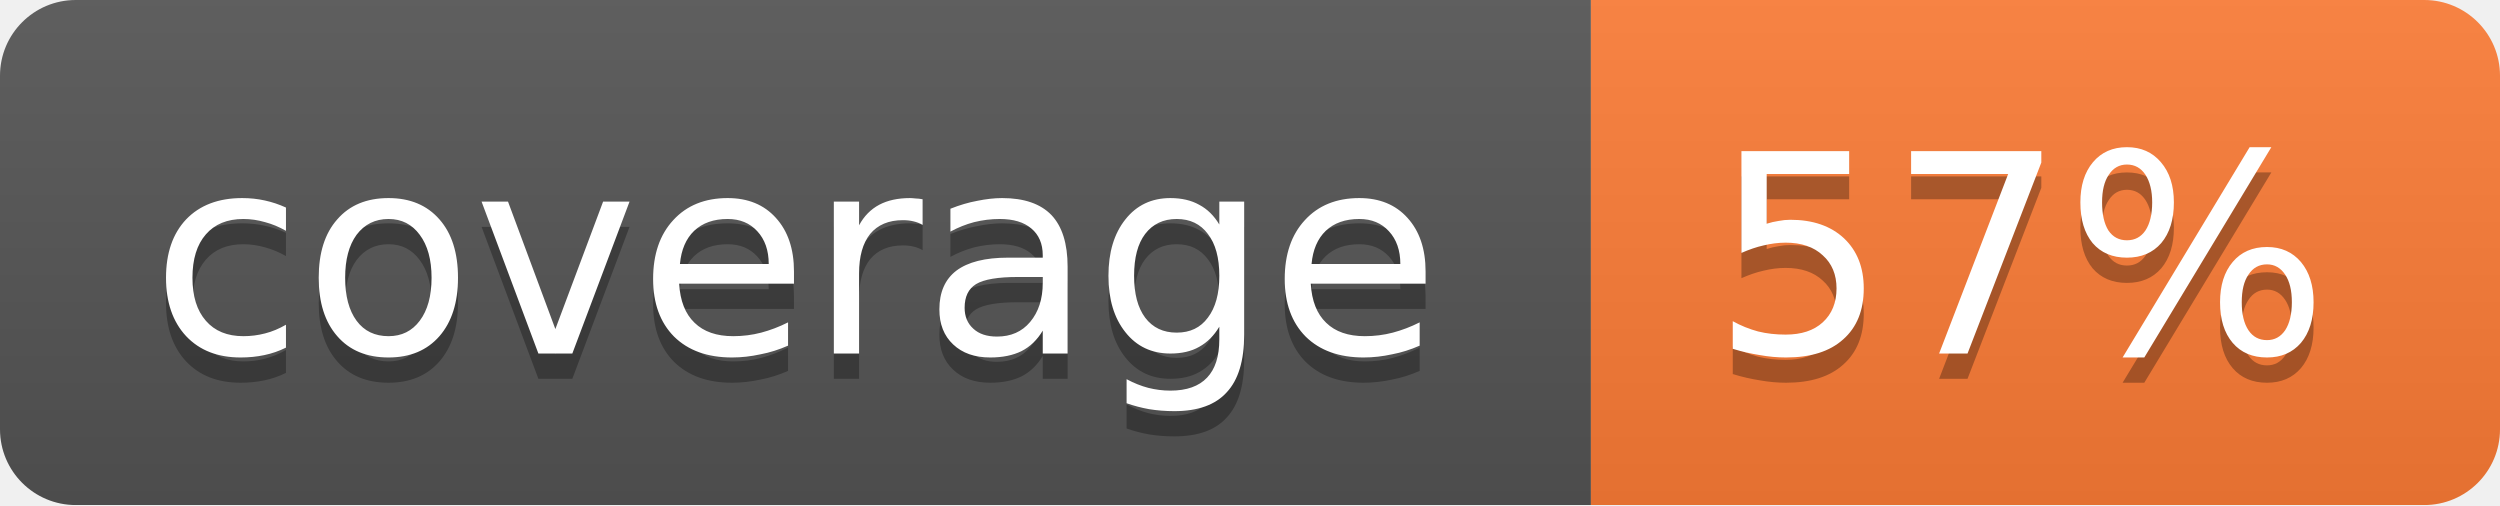
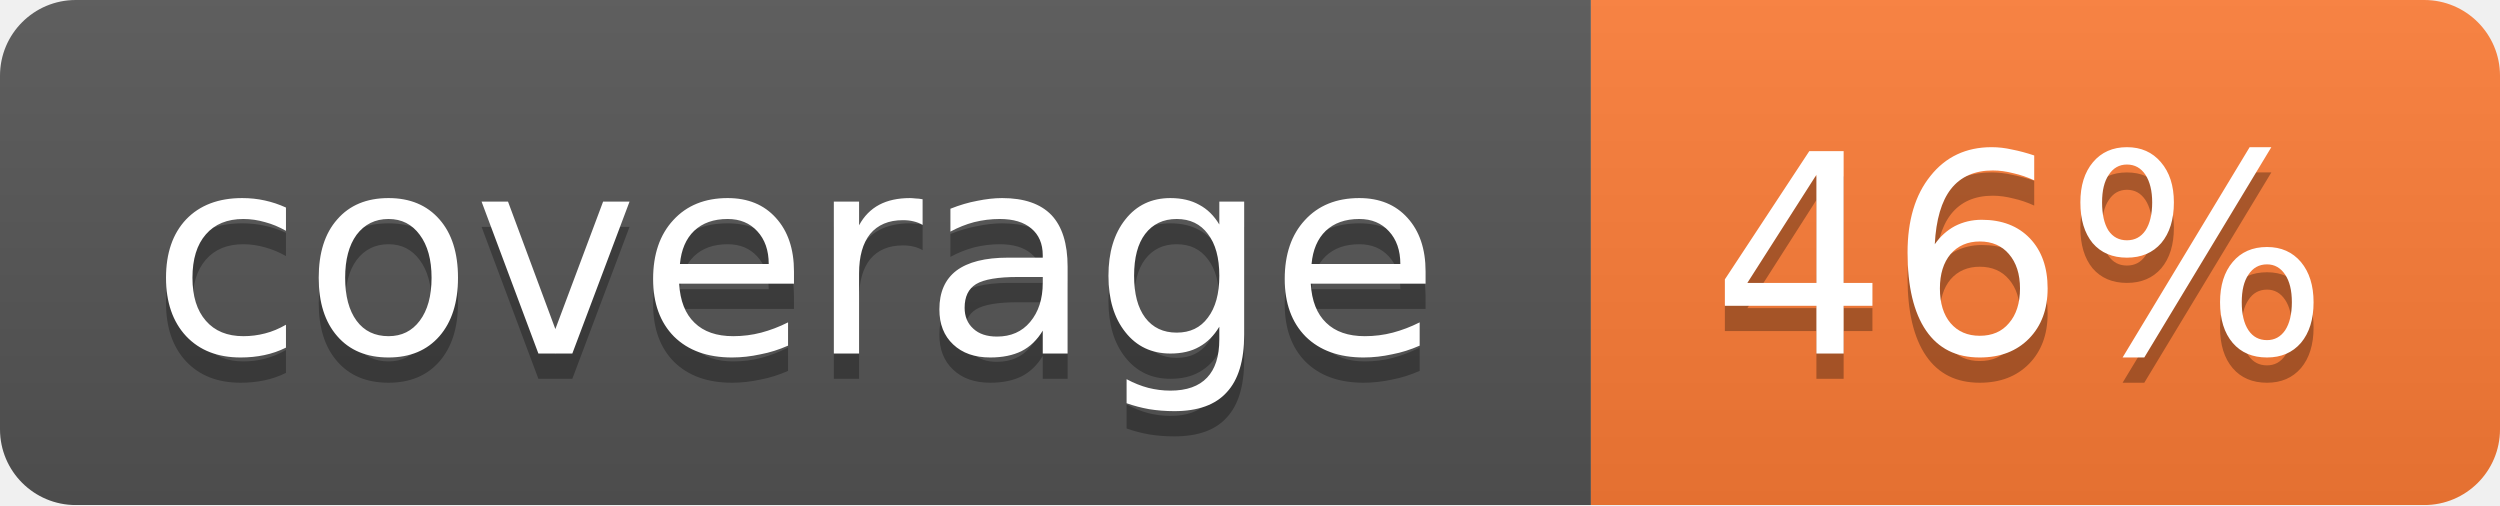
<svg xmlns="http://www.w3.org/2000/svg" width="99" height="20">
  <linearGradient id="b" x2="0" y2="100%">
    <stop offset="0" stop-color="#bbb" stop-opacity=".1" />
    <stop offset="1" stop-opacity=".1" />
  </linearGradient>
  <mask id="a">
    <rect width="99" height="20" rx="3" fill="#fff" />
  </mask>
  <g mask="url(#a)">
    <path fill="#555" d="M0 0h63v20H0z" />
    <path fill="#fe7d37" d="M63 0h36v20H63z" />
    <path fill="url(#b)" d="M0 0h99v20H0z" />
  </g>
  <g fill="#fff" text-anchor="middle" font-family="DejaVu Sans,Verdana,Geneva,sans-serif" font-size="11">
    <text x="31.5" y="15" fill="#010101" fill-opacity=".3">coverage</text>
    <text x="31.5" y="14">coverage</text>
-     <text x="80" y="15" fill="#010101" fill-opacity=".3">57%</text>
-     <text x="80" y="14">57%</text>
+     <text x="80" y="15" fill="#010101" fill-opacity=".3">46%</text>
+     <text x="80" y="14">46%</text>
  </g>
</svg>
